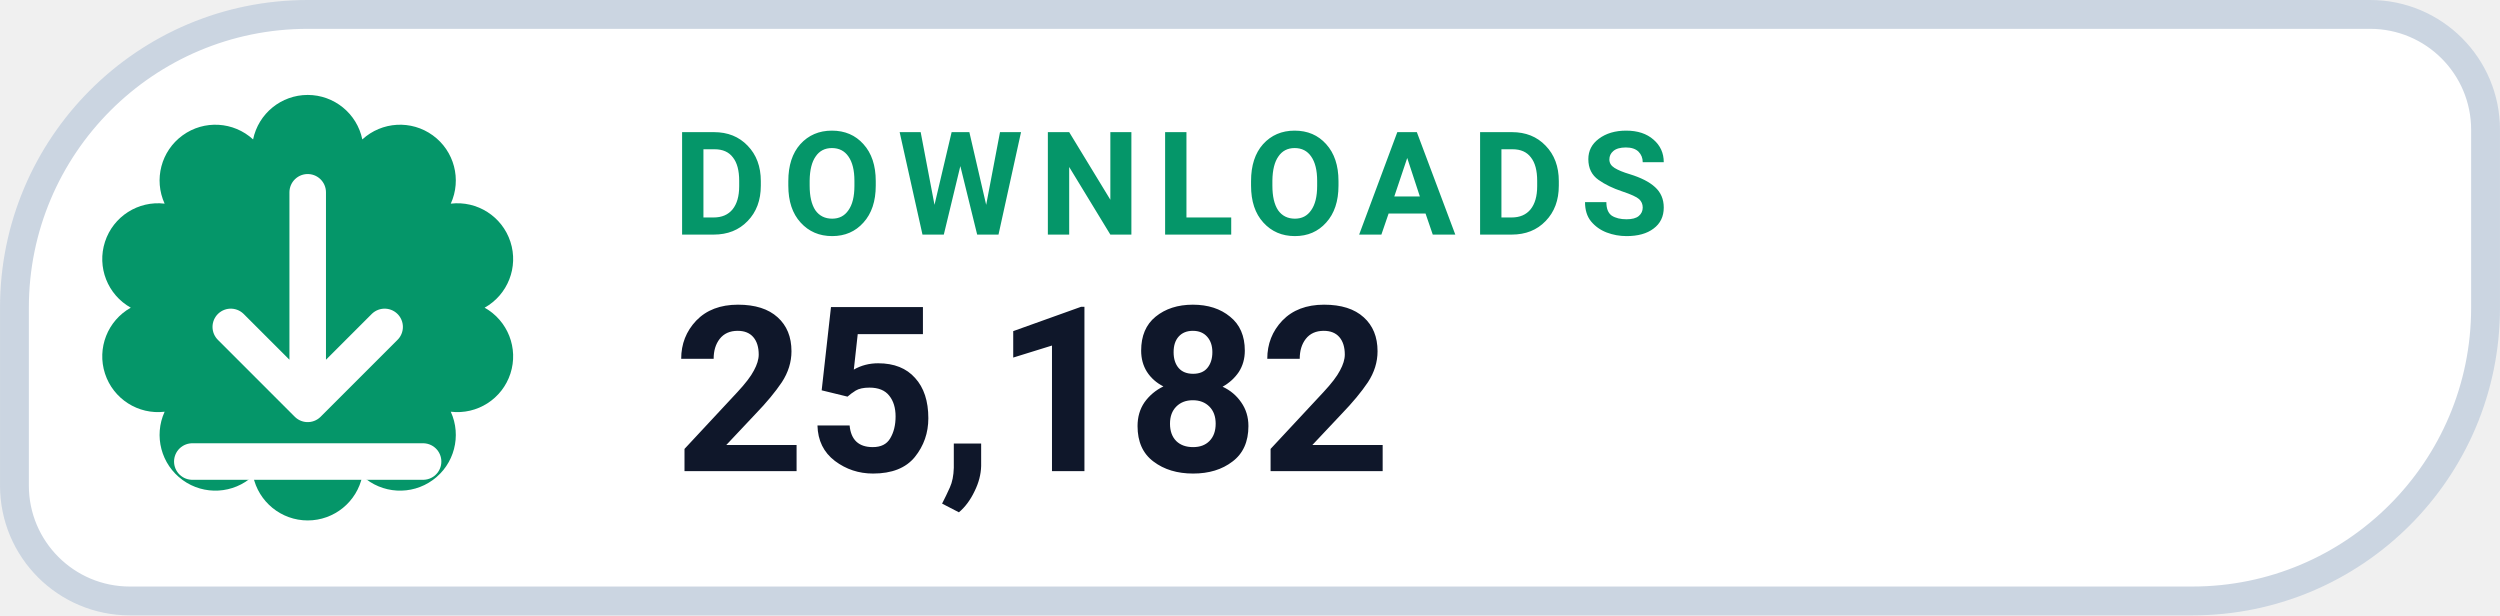
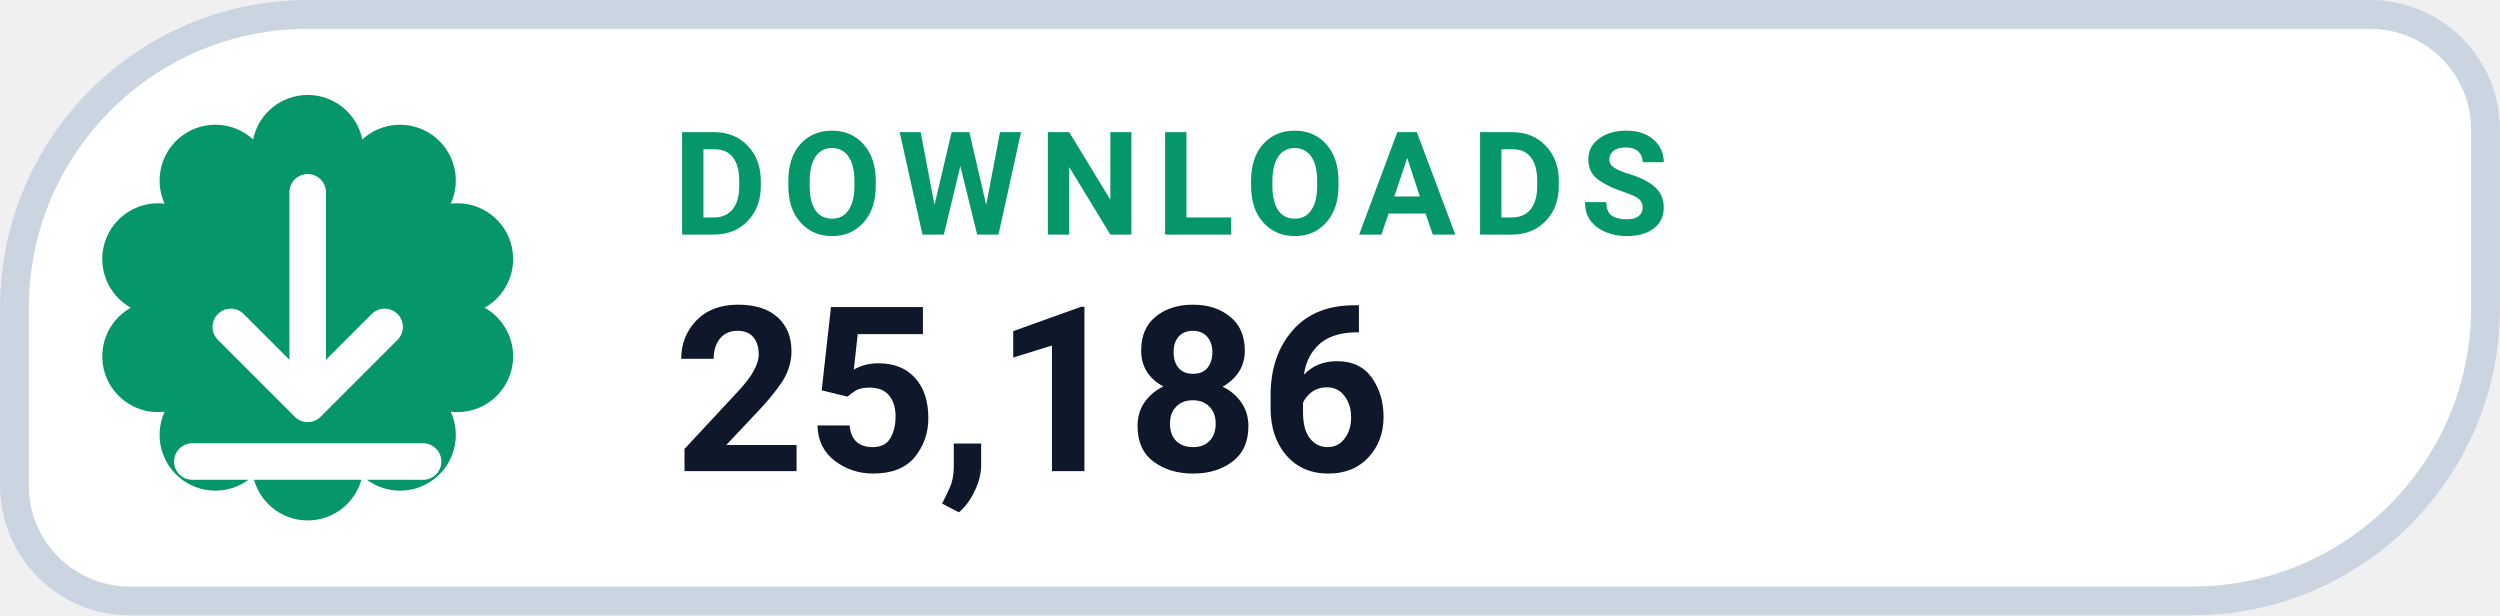
- <svg xmlns="http://www.w3.org/2000/svg" width="126" height="31.015" viewBox="0 0 130 32" role="img" aria-label="DOWNLOADS 25,182">
+ <svg xmlns="http://www.w3.org/2000/svg" width="126" height="31.015" viewBox="0 0 130 32" role="img" aria-label="DOWNLOADS 25,186">
  <path d="M 16.00 0.75 H 123.25 A 6.00 6.00 0 0 1 129.25 6.75 V 16.00 A 15.25 15.25 0 0 1 114.00 31.25 H 6.75 A 6.00 6.00 0 0 1 0.75 25.25 V 16.00 A 15.25 15.25 0 0 1 16.00 0.75 Z" fill="#FFFFFF" stroke="#CBD5E1" stroke-width="1.5" />
  <path d="M 13.16 7.25 A 2.90 2.90 0 0 1 18.84 7.25 A 2.90 2.90 0 0 1 23.44 10.59 A 2.90 2.90 0 0 1 25.20 16.00 A 2.90 2.90 0 0 1 23.44 21.41 A 2.90 2.90 0 0 1 18.84 24.75 A 2.90 2.90 0 0 1 13.16 24.75 A 2.90 2.90 0 0 1 8.56 21.41 A 2.90 2.90 0 0 1 6.80 16.00 A 2.90 2.90 0 0 1 8.56 10.59 A 2.90 2.90 0 0 1 13.16 7.25 Z" fill="#059669" />
  <g transform="translate(16 16)" style="color:#FFFFFF;">
    <path d="M0 -6 v11 m0 0 l4 -4 m-4 4 l-4 -4 M-6 8 h12" fill="none" stroke="currentColor" stroke-width="1.9" stroke-linecap="round" stroke-linejoin="round" />
  </g>
  <text x="35" y="12.2" fill="#059669" font-family="-apple-system,BlinkMacSystemFont,'Segoe UI',Roboto,Helvetica,Arial,sans-serif" font-size="7.5" font-weight="700" letter-spacing=".8">DOWNLOADS</text>
-   <text x="35" y="24.5" fill="#0F172A" font-family="-apple-system,BlinkMacSystemFont,'Segoe UI',Roboto,Helvetica,Arial,sans-serif" font-size="12" font-weight="750">25,182</text>
+   <text x="35" y="24.5" fill="#0F172A" font-family="-apple-system,BlinkMacSystemFont,'Segoe UI',Roboto,Helvetica,Arial,sans-serif" font-size="12" font-weight="750">25,186</text>
</svg>
